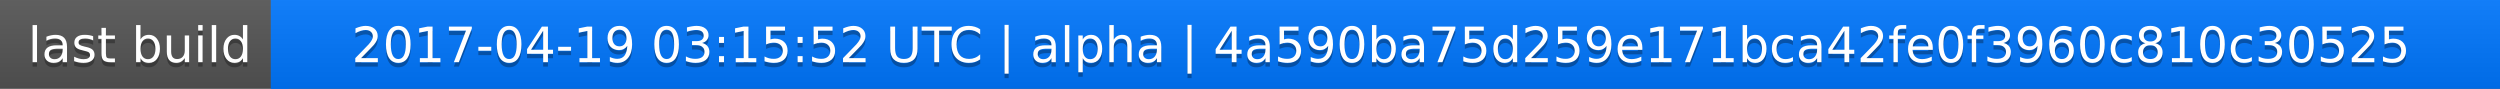
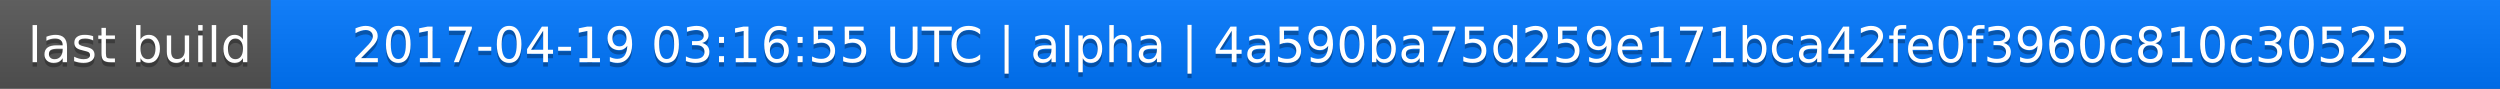
<svg xmlns="http://www.w3.org/2000/svg" width="563" height="20">
  <linearGradient id="a" x2="0" y2="100%">
    <stop offset="0" stop-color="#bbb" stop-opacity=".1" />
    <stop offset="1" stop-opacity=".1" />
  </linearGradient>
  <rect rx="0" width="563" height="20" fill="#555" />
  <rect rx="0" x="61" width="502" height="20" fill="#07f" />
  <path fill="#07f" d="M61 0h4v20h-4z" />
  <rect rx="0" width="563" height="20" fill="url(#a)" />
  <g fill="#fff" text-anchor="middle" font-family="DejaVu Sans,Verdana,Geneva,sans-serif" font-size="11">
    <text x="31.5" y="15" fill="#010101" fill-opacity=".3">last build</text>
    <text x="31.5" y="14">last build</text>
-     <text x="311" y="15" fill="#010101" fill-opacity=".3">2017-04-19 03:15:52 UTC | alpha | 4a590ba75d259e171bca42fe0f3960c810c30525</text>
-     <text x="311" y="14">2017-04-19 03:15:52 UTC | alpha | 4a590ba75d259e171bca42fe0f3960c810c30525</text>
+     <text x="311" y="15" fill="#010101" fill-opacity=".3">2017-04-19 03:16:55 UTC | alpha | 4a590ba75d259e171bca42fe0f3960c810c30525</text>
+     <text x="311" y="14">2017-04-19 03:16:55 UTC | alpha | 4a590ba75d259e171bca42fe0f3960c810c30525</text>
  </g>
</svg>
